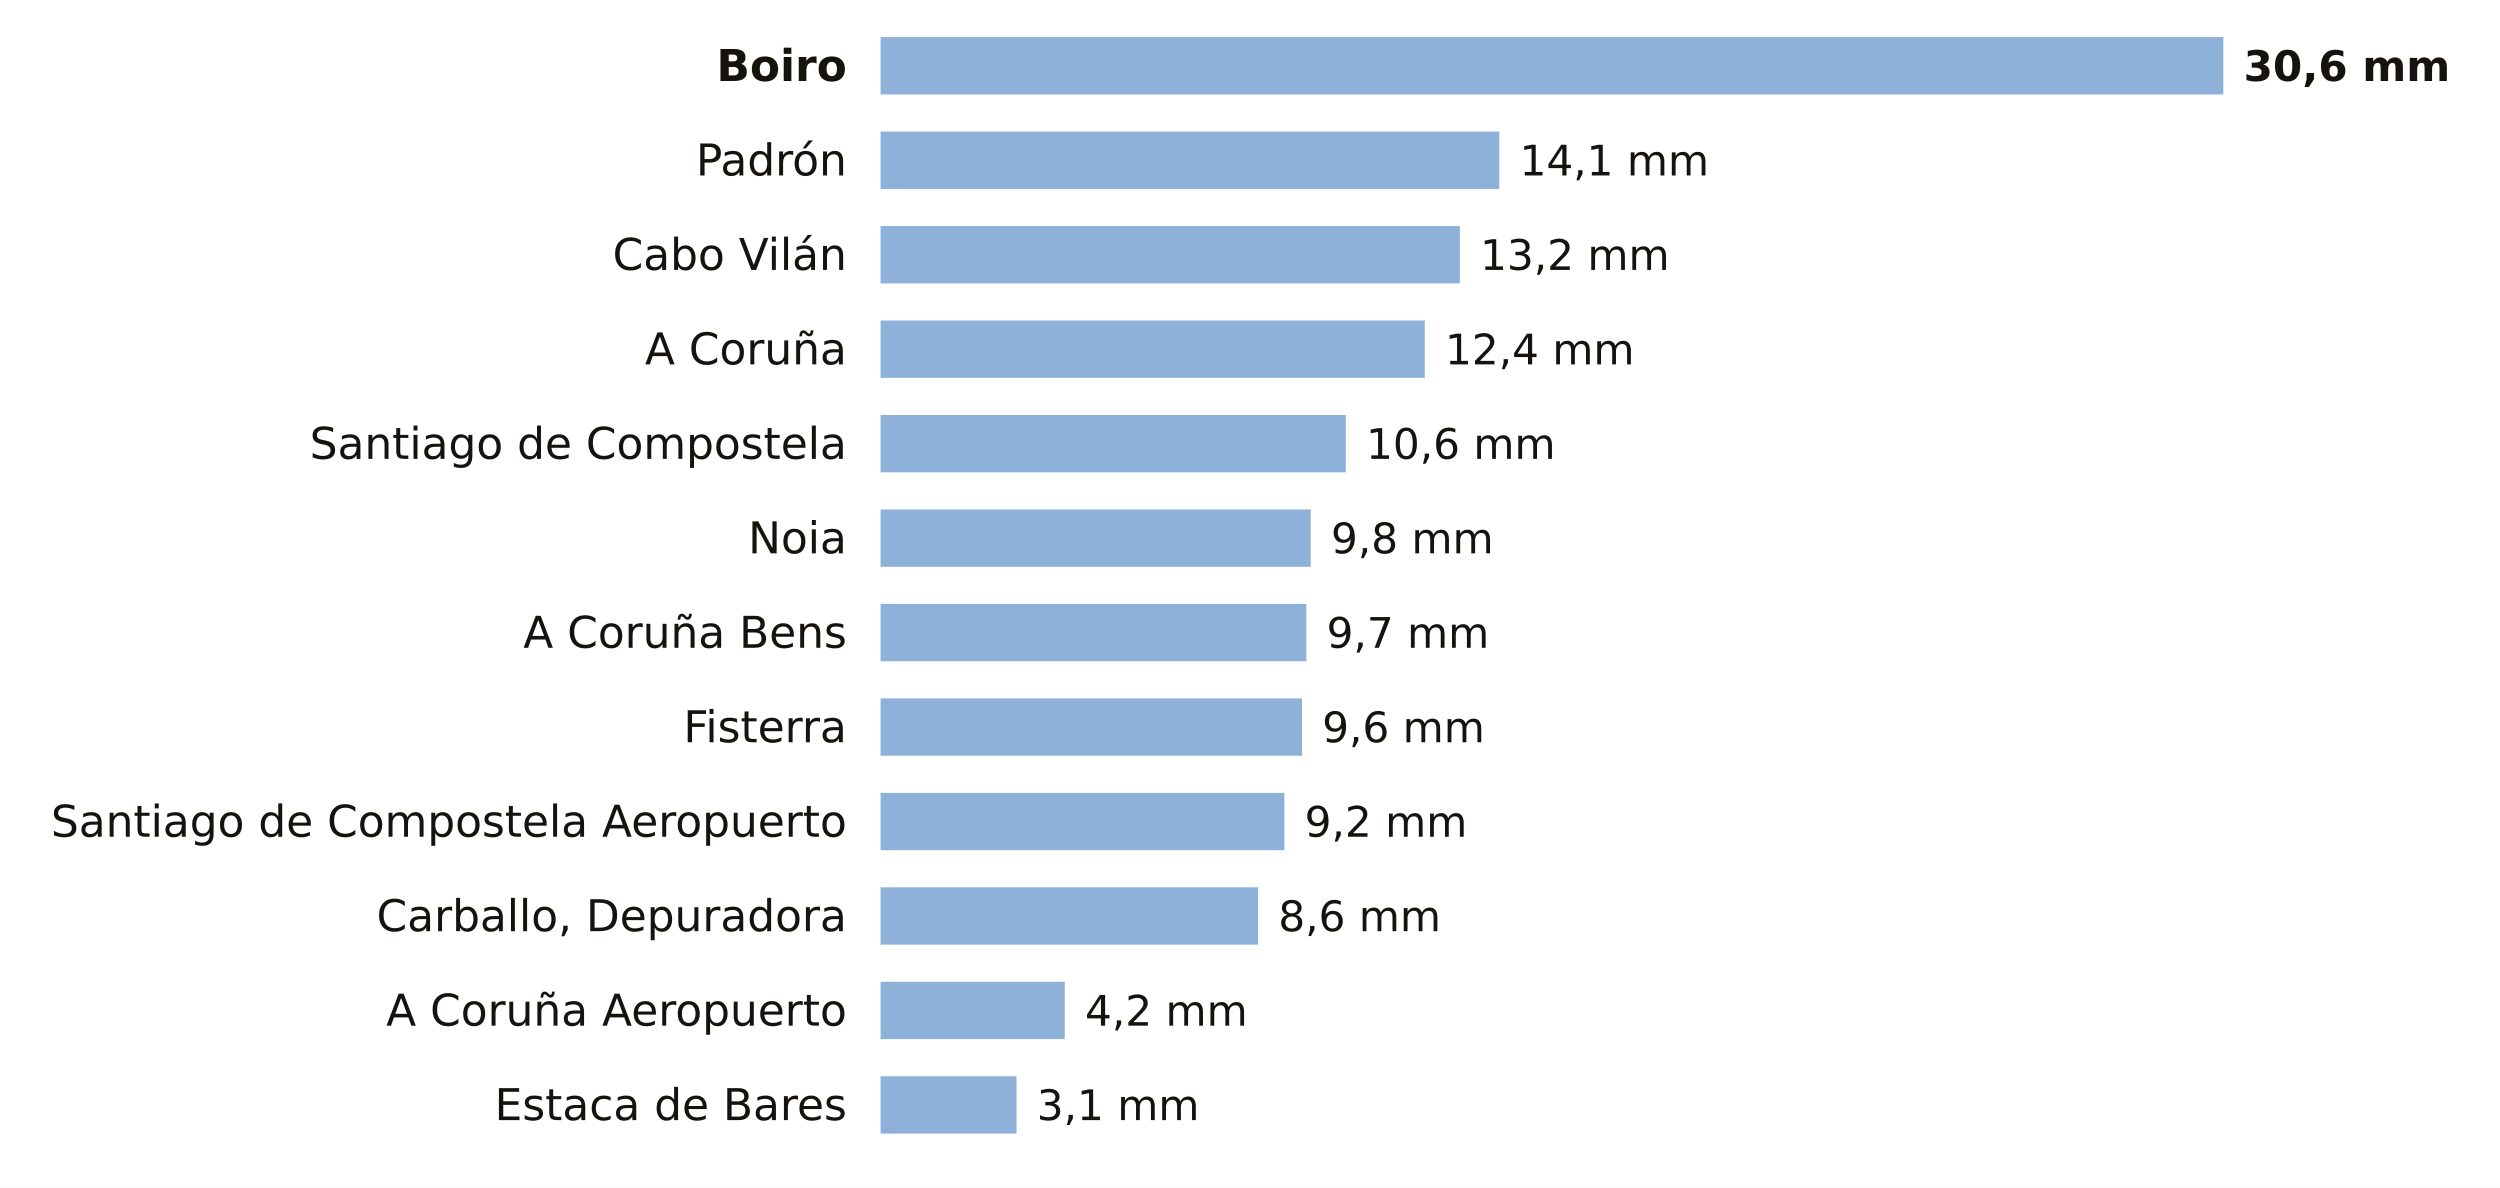
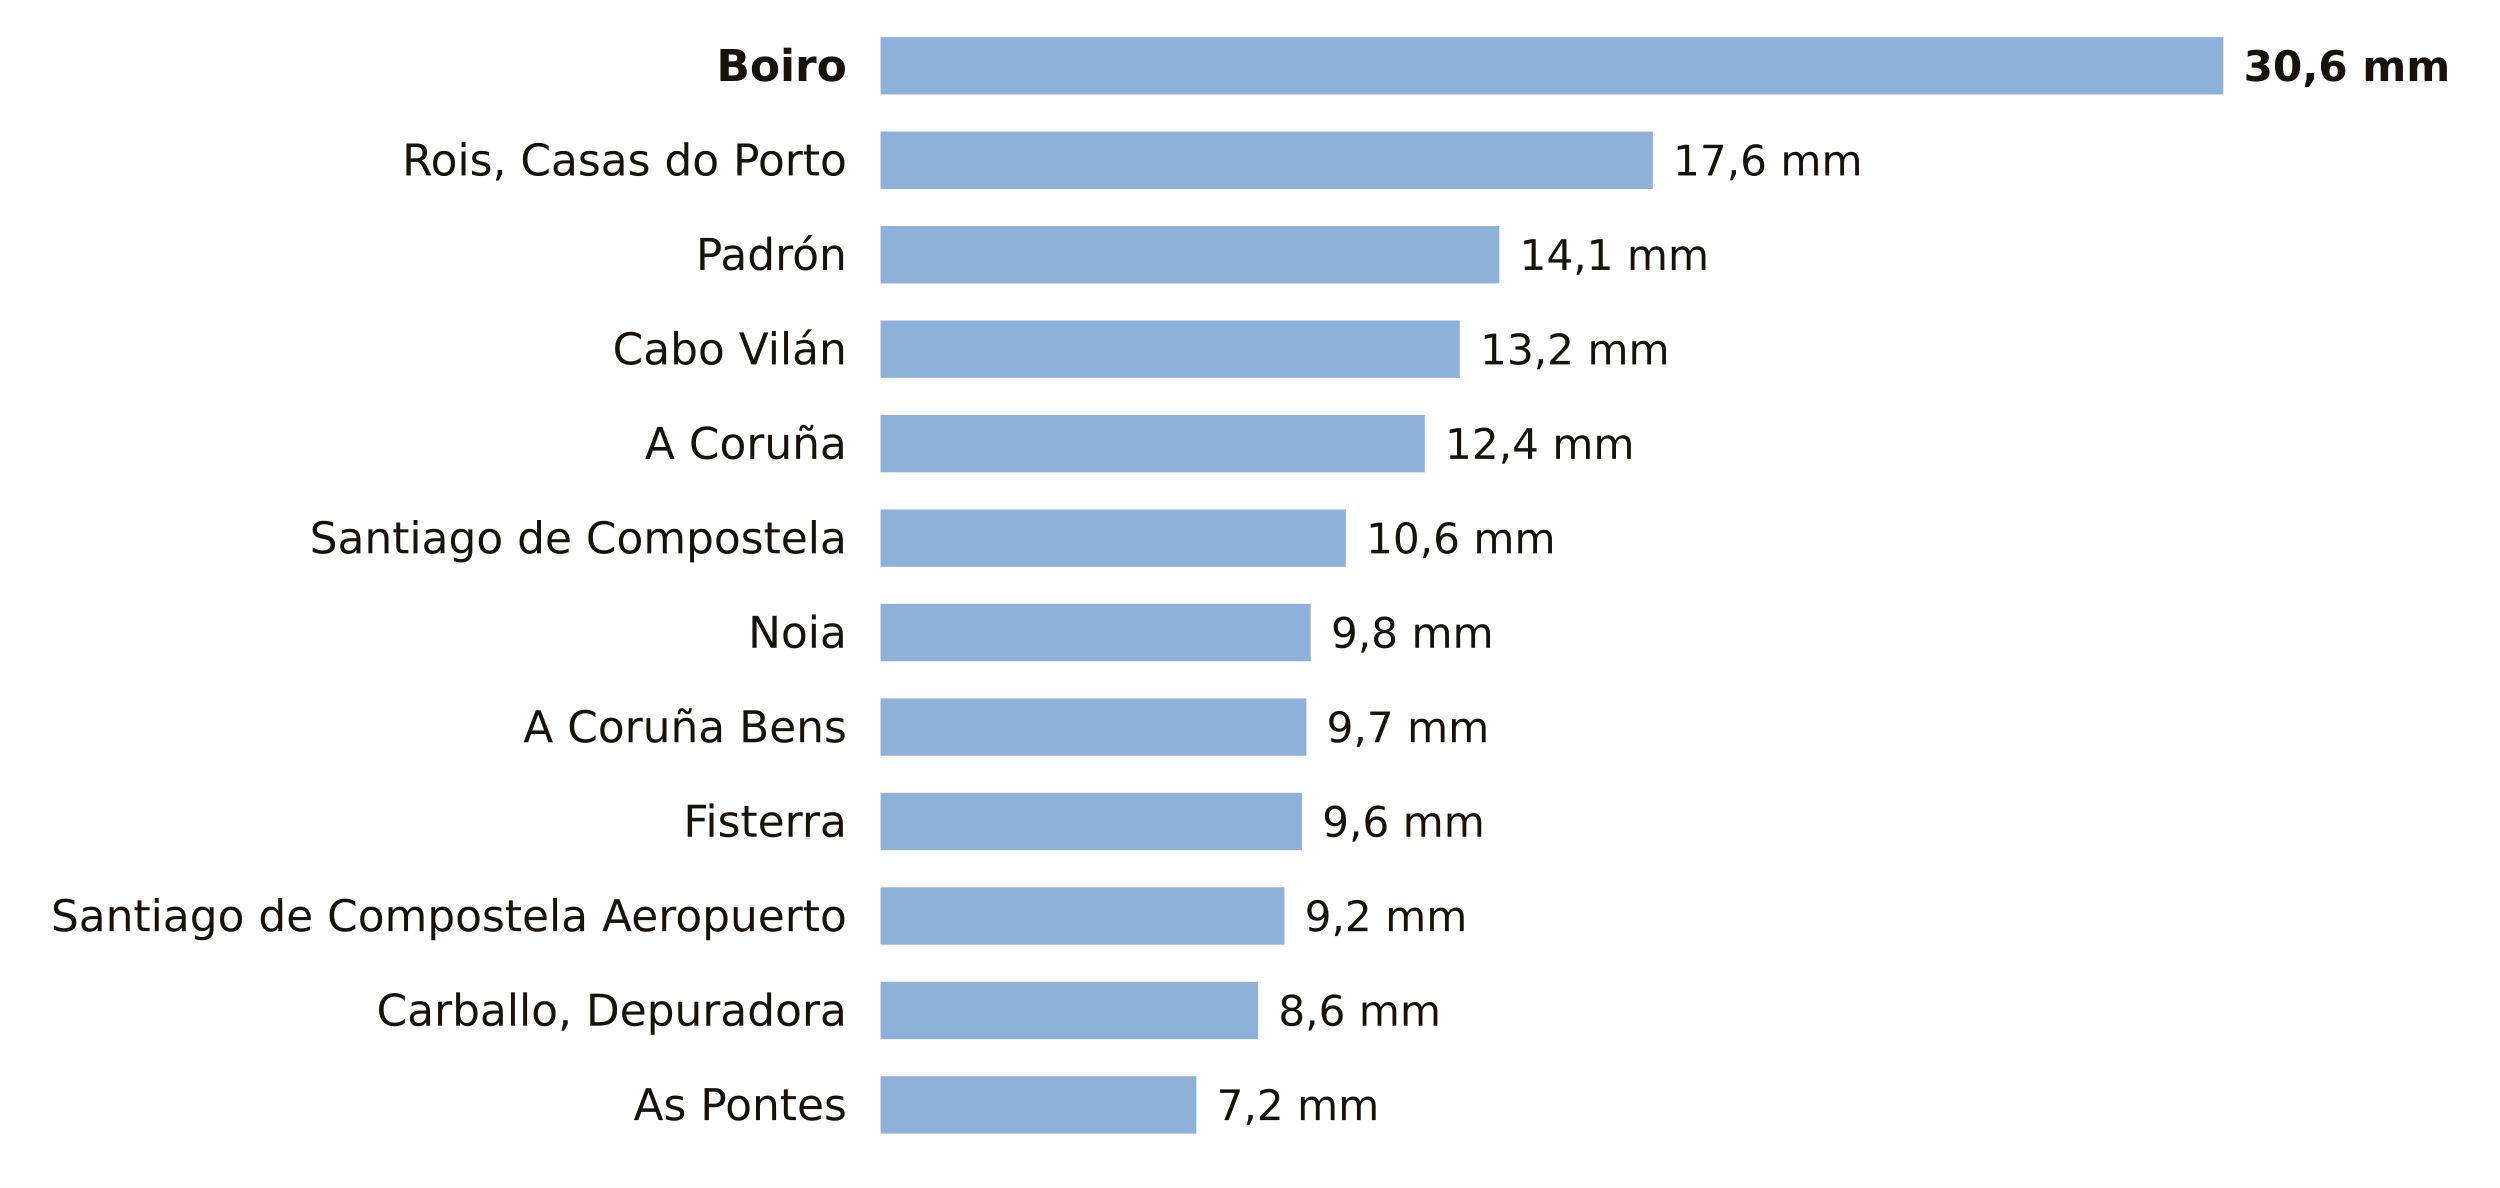
<svg xmlns="http://www.w3.org/2000/svg" viewBox="0 0 741 352" width="741" height="352" role="img" aria-label="La lluvia de los últimos 7 días en las estaciones de AEMET de A Coruña">
  <rect width="741" height="352" fill="#FFFFFF" />
  <text x="251.0" y="24.0" font-size="13" fill="#16130F" text-anchor="end" font-weight="600" font-family="Public Sans, DejaVu Sans, Arial, sans-serif">Boiro</text>
  <rect x="261" y="11" width="398.0" height="17" fill="#8EB1DA" />
  <text x="665.0" y="24.0" font-size="12.5" fill="#16130F" text-anchor="start" font-weight="700" font-family="Public Sans, DejaVu Sans, Arial, sans-serif">30,6 mm</text>
-   <text x="251.0" y="52.0" font-size="13" fill="#16130F" text-anchor="end" font-weight="400" font-family="Public Sans, DejaVu Sans, Arial, sans-serif">Padrón</text>
-   <rect x="261" y="39" width="183.4" height="17" fill="#8EB1DA" />
-   <text x="450.4" y="52.0" font-size="12.5" fill="#16130F" text-anchor="start" font-weight="500" font-family="Public Sans, DejaVu Sans, Arial, sans-serif">14,1 mm</text>
-   <text x="251.0" y="80.0" font-size="13" fill="#16130F" text-anchor="end" font-weight="400" font-family="Public Sans, DejaVu Sans, Arial, sans-serif">Cabo Vilán</text>
-   <rect x="261" y="67" width="171.7" height="17" fill="#8EB1DA" />
-   <text x="438.7" y="80.0" font-size="12.5" fill="#16130F" text-anchor="start" font-weight="500" font-family="Public Sans, DejaVu Sans, Arial, sans-serif">13,2 mm</text>
-   <text x="251.0" y="108.0" font-size="13" fill="#16130F" text-anchor="end" font-weight="400" font-family="Public Sans, DejaVu Sans, Arial, sans-serif">A Coruña</text>
-   <rect x="261" y="95" width="161.3" height="17" fill="#8EB1DA" />
-   <text x="428.3" y="108.0" font-size="12.5" fill="#16130F" text-anchor="start" font-weight="500" font-family="Public Sans, DejaVu Sans, Arial, sans-serif">12,4 mm</text>
-   <text x="251.0" y="136.0" font-size="13" fill="#16130F" text-anchor="end" font-weight="400" font-family="Public Sans, DejaVu Sans, Arial, sans-serif">Santiago de Compostela</text>
-   <rect x="261" y="123" width="137.9" height="17" fill="#8EB1DA" />
-   <text x="404.9" y="136.0" font-size="12.5" fill="#16130F" text-anchor="start" font-weight="500" font-family="Public Sans, DejaVu Sans, Arial, sans-serif">10,6 mm</text>
-   <text x="251.0" y="164.0" font-size="13" fill="#16130F" text-anchor="end" font-weight="400" font-family="Public Sans, DejaVu Sans, Arial, sans-serif">Noia</text>
-   <rect x="261" y="151" width="127.5" height="17" fill="#8EB1DA" />
-   <text x="394.5" y="164.0" font-size="12.5" fill="#16130F" text-anchor="start" font-weight="500" font-family="Public Sans, DejaVu Sans, Arial, sans-serif">9,8 mm</text>
-   <text x="251.0" y="192.0" font-size="13" fill="#16130F" text-anchor="end" font-weight="400" font-family="Public Sans, DejaVu Sans, Arial, sans-serif">A Coruña Bens</text>
-   <rect x="261" y="179" width="126.2" height="17" fill="#8EB1DA" />
-   <text x="393.2" y="192.0" font-size="12.5" fill="#16130F" text-anchor="start" font-weight="500" font-family="Public Sans, DejaVu Sans, Arial, sans-serif">9,7 mm</text>
-   <text x="251.0" y="220.0" font-size="13" fill="#16130F" text-anchor="end" font-weight="400" font-family="Public Sans, DejaVu Sans, Arial, sans-serif">Fisterra</text>
-   <rect x="261" y="207" width="124.9" height="17" fill="#8EB1DA" />
-   <text x="391.9" y="220.0" font-size="12.5" fill="#16130F" text-anchor="start" font-weight="500" font-family="Public Sans, DejaVu Sans, Arial, sans-serif">9,6 mm</text>
-   <text x="251.0" y="248.0" font-size="13" fill="#16130F" text-anchor="end" font-weight="400" font-family="Public Sans, DejaVu Sans, Arial, sans-serif">Santiago de Compostela Aeropuerto</text>
-   <rect x="261" y="235" width="119.7" height="17" fill="#8EB1DA" />
-   <text x="386.7" y="248.0" font-size="12.5" fill="#16130F" text-anchor="start" font-weight="500" font-family="Public Sans, DejaVu Sans, Arial, sans-serif">9,2 mm</text>
-   <text x="251.0" y="276.0" font-size="13" fill="#16130F" text-anchor="end" font-weight="400" font-family="Public Sans, DejaVu Sans, Arial, sans-serif">Carballo, Depuradora</text>
-   <rect x="261" y="263" width="111.9" height="17" fill="#8EB1DA" />
-   <text x="378.9" y="276.0" font-size="12.5" fill="#16130F" text-anchor="start" font-weight="500" font-family="Public Sans, DejaVu Sans, Arial, sans-serif">8,6 mm</text>
-   <text x="251.0" y="304.0" font-size="13" fill="#16130F" text-anchor="end" font-weight="400" font-family="Public Sans, DejaVu Sans, Arial, sans-serif">A Coruña Aeropuerto</text>
-   <rect x="261" y="291" width="54.6" height="17" fill="#8EB1DA" />
-   <text x="321.6" y="304.0" font-size="12.5" fill="#16130F" text-anchor="start" font-weight="500" font-family="Public Sans, DejaVu Sans, Arial, sans-serif">4,2 mm</text>
-   <text x="251.0" y="332.0" font-size="13" fill="#16130F" text-anchor="end" font-weight="400" font-family="Public Sans, DejaVu Sans, Arial, sans-serif">Estaca de Bares</text>
-   <rect x="261" y="319" width="40.3" height="17" fill="#8EB1DA" />
-   <text x="307.3" y="332.0" font-size="12.5" fill="#16130F" text-anchor="start" font-weight="500" font-family="Public Sans, DejaVu Sans, Arial, sans-serif">3,1 mm</text>
+   <text x="251.0" y="52.0" font-size="13" fill="#16130F" text-anchor="end" font-weight="400" font-family="Public Sans, DejaVu Sans, Arial, sans-serif">Rois, Casas do Porto</text>
+   <rect x="261" y="39" width="228.9" height="17" fill="#8EB1DA" />
+   <text x="495.9" y="52.0" font-size="12.5" fill="#16130F" text-anchor="start" font-weight="500" font-family="Public Sans, DejaVu Sans, Arial, sans-serif">17,6 mm</text>
+   <text x="251.0" y="80.0" font-size="13" fill="#16130F" text-anchor="end" font-weight="400" font-family="Public Sans, DejaVu Sans, Arial, sans-serif">Padrón</text>
+   <rect x="261" y="67" width="183.4" height="17" fill="#8EB1DA" />
+   <text x="450.4" y="80.0" font-size="12.5" fill="#16130F" text-anchor="start" font-weight="500" font-family="Public Sans, DejaVu Sans, Arial, sans-serif">14,1 mm</text>
+   <text x="251.0" y="108.0" font-size="13" fill="#16130F" text-anchor="end" font-weight="400" font-family="Public Sans, DejaVu Sans, Arial, sans-serif">Cabo Vilán</text>
+   <rect x="261" y="95" width="171.7" height="17" fill="#8EB1DA" />
+   <text x="438.7" y="108.0" font-size="12.5" fill="#16130F" text-anchor="start" font-weight="500" font-family="Public Sans, DejaVu Sans, Arial, sans-serif">13,2 mm</text>
+   <text x="251.0" y="136.0" font-size="13" fill="#16130F" text-anchor="end" font-weight="400" font-family="Public Sans, DejaVu Sans, Arial, sans-serif">A Coruña</text>
+   <rect x="261" y="123" width="161.3" height="17" fill="#8EB1DA" />
+   <text x="428.3" y="136.0" font-size="12.5" fill="#16130F" text-anchor="start" font-weight="500" font-family="Public Sans, DejaVu Sans, Arial, sans-serif">12,4 mm</text>
+   <text x="251.0" y="164.0" font-size="13" fill="#16130F" text-anchor="end" font-weight="400" font-family="Public Sans, DejaVu Sans, Arial, sans-serif">Santiago de Compostela</text>
+   <rect x="261" y="151" width="137.9" height="17" fill="#8EB1DA" />
+   <text x="404.9" y="164.0" font-size="12.5" fill="#16130F" text-anchor="start" font-weight="500" font-family="Public Sans, DejaVu Sans, Arial, sans-serif">10,6 mm</text>
+   <text x="251.0" y="192.0" font-size="13" fill="#16130F" text-anchor="end" font-weight="400" font-family="Public Sans, DejaVu Sans, Arial, sans-serif">Noia</text>
+   <rect x="261" y="179" width="127.5" height="17" fill="#8EB1DA" />
+   <text x="394.5" y="192.0" font-size="12.5" fill="#16130F" text-anchor="start" font-weight="500" font-family="Public Sans, DejaVu Sans, Arial, sans-serif">9,8 mm</text>
+   <text x="251.0" y="220.0" font-size="13" fill="#16130F" text-anchor="end" font-weight="400" font-family="Public Sans, DejaVu Sans, Arial, sans-serif">A Coruña Bens</text>
+   <rect x="261" y="207" width="126.2" height="17" fill="#8EB1DA" />
+   <text x="393.2" y="220.0" font-size="12.5" fill="#16130F" text-anchor="start" font-weight="500" font-family="Public Sans, DejaVu Sans, Arial, sans-serif">9,7 mm</text>
+   <text x="251.0" y="248.0" font-size="13" fill="#16130F" text-anchor="end" font-weight="400" font-family="Public Sans, DejaVu Sans, Arial, sans-serif">Fisterra</text>
+   <rect x="261" y="235" width="124.9" height="17" fill="#8EB1DA" />
+   <text x="391.9" y="248.0" font-size="12.5" fill="#16130F" text-anchor="start" font-weight="500" font-family="Public Sans, DejaVu Sans, Arial, sans-serif">9,6 mm</text>
+   <text x="251.0" y="276.0" font-size="13" fill="#16130F" text-anchor="end" font-weight="400" font-family="Public Sans, DejaVu Sans, Arial, sans-serif">Santiago de Compostela Aeropuerto</text>
+   <rect x="261" y="263" width="119.7" height="17" fill="#8EB1DA" />
+   <text x="386.7" y="276.0" font-size="12.5" fill="#16130F" text-anchor="start" font-weight="500" font-family="Public Sans, DejaVu Sans, Arial, sans-serif">9,2 mm</text>
+   <text x="251.0" y="304.0" font-size="13" fill="#16130F" text-anchor="end" font-weight="400" font-family="Public Sans, DejaVu Sans, Arial, sans-serif">Carballo, Depuradora</text>
+   <rect x="261" y="291" width="111.9" height="17" fill="#8EB1DA" />
+   <text x="378.9" y="304.0" font-size="12.5" fill="#16130F" text-anchor="start" font-weight="500" font-family="Public Sans, DejaVu Sans, Arial, sans-serif">8,6 mm</text>
+   <text x="251.0" y="332.0" font-size="13" fill="#16130F" text-anchor="end" font-weight="400" font-family="Public Sans, DejaVu Sans, Arial, sans-serif">As Pontes</text>
+   <rect x="261" y="319" width="93.6" height="17" fill="#8EB1DA" />
+   <text x="360.6" y="332.0" font-size="12.5" fill="#16130F" text-anchor="start" font-weight="500" font-family="Public Sans, DejaVu Sans, Arial, sans-serif">7,2 mm</text>
</svg>
